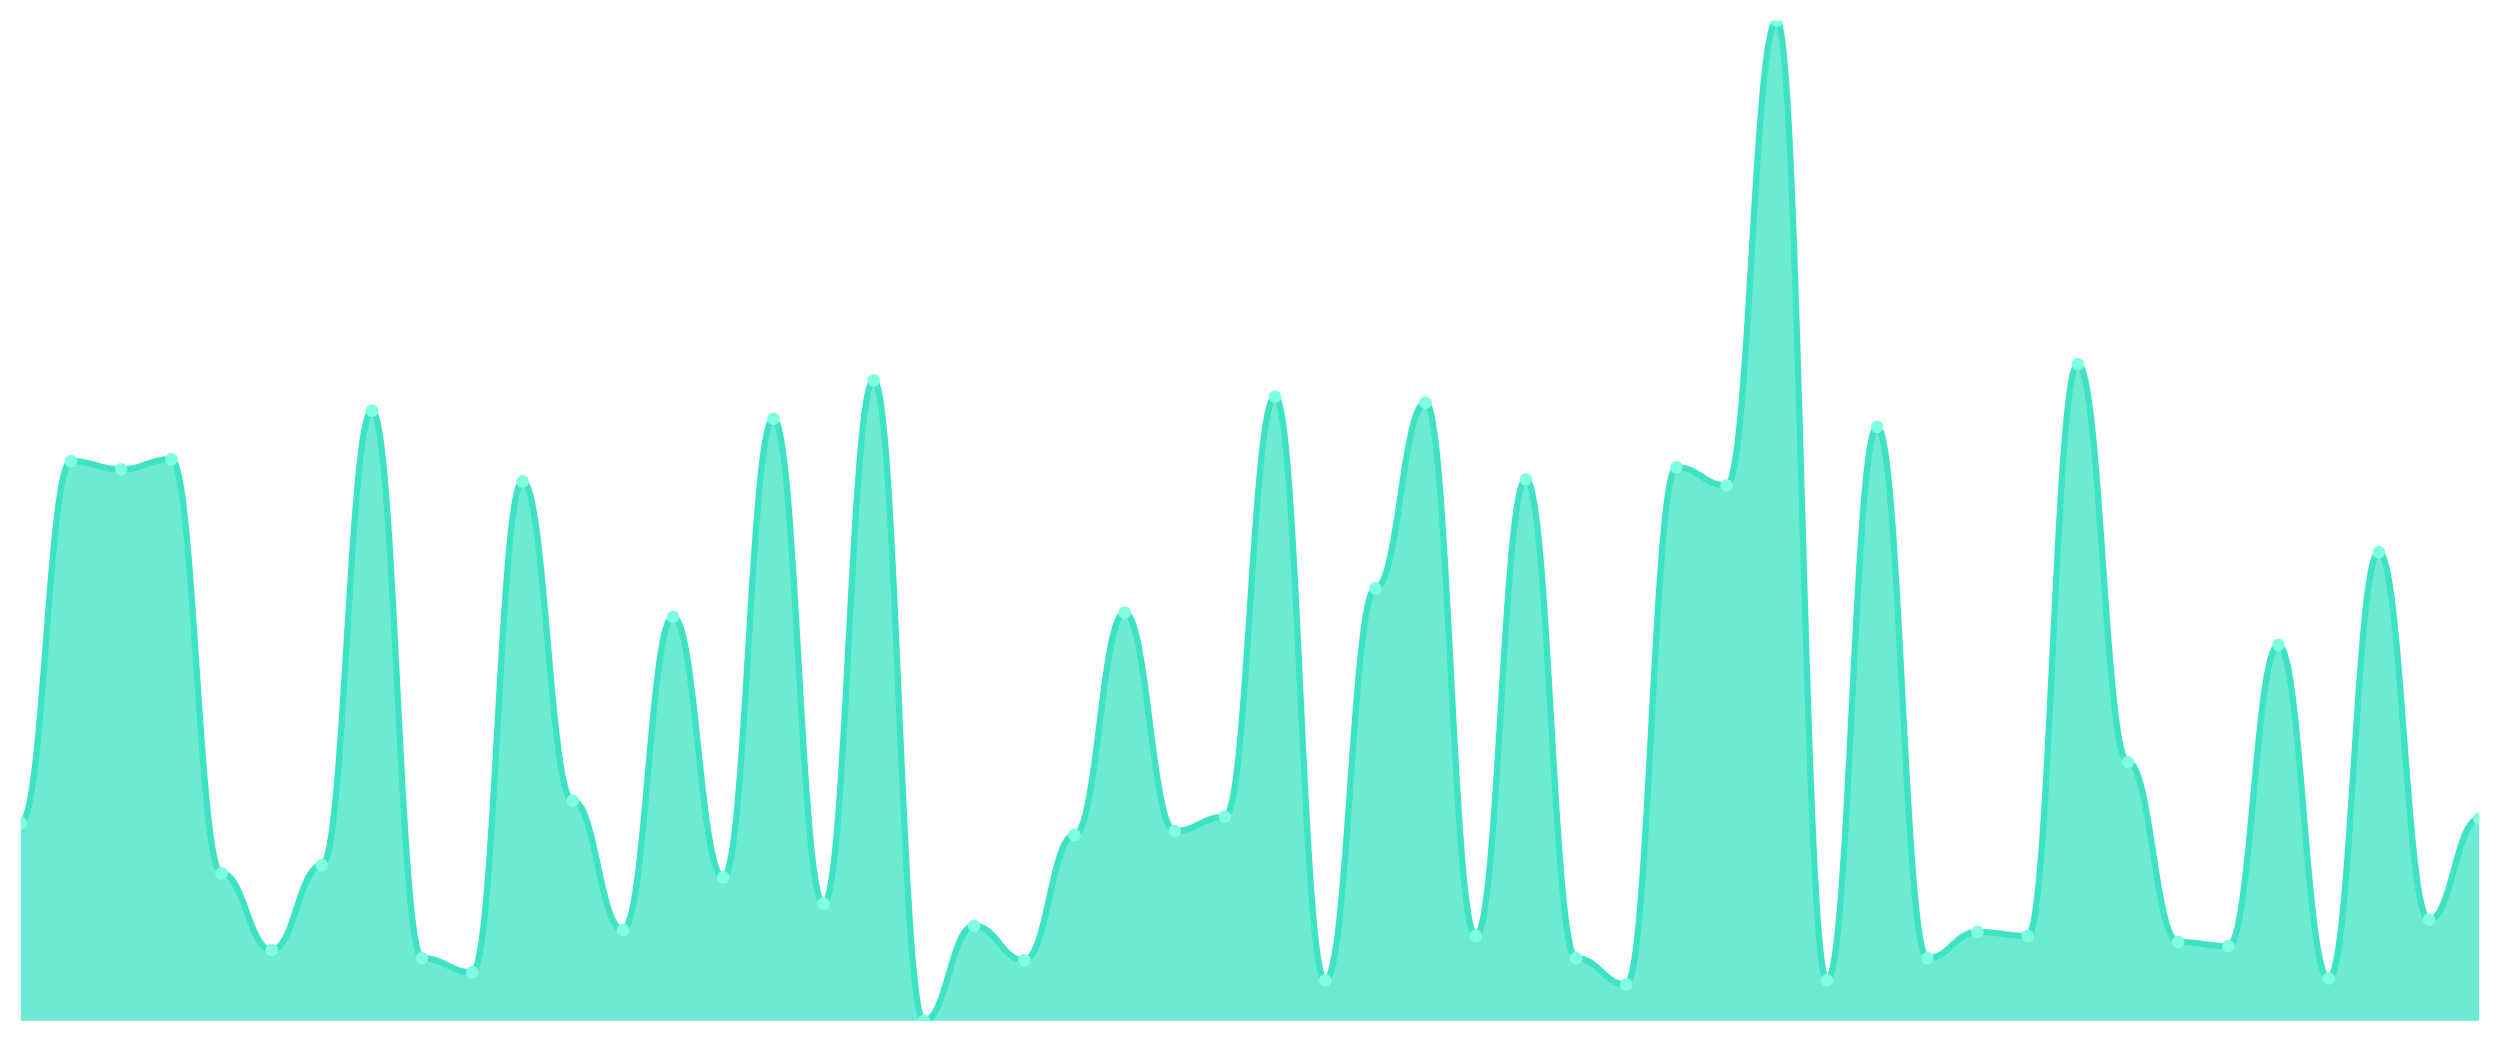
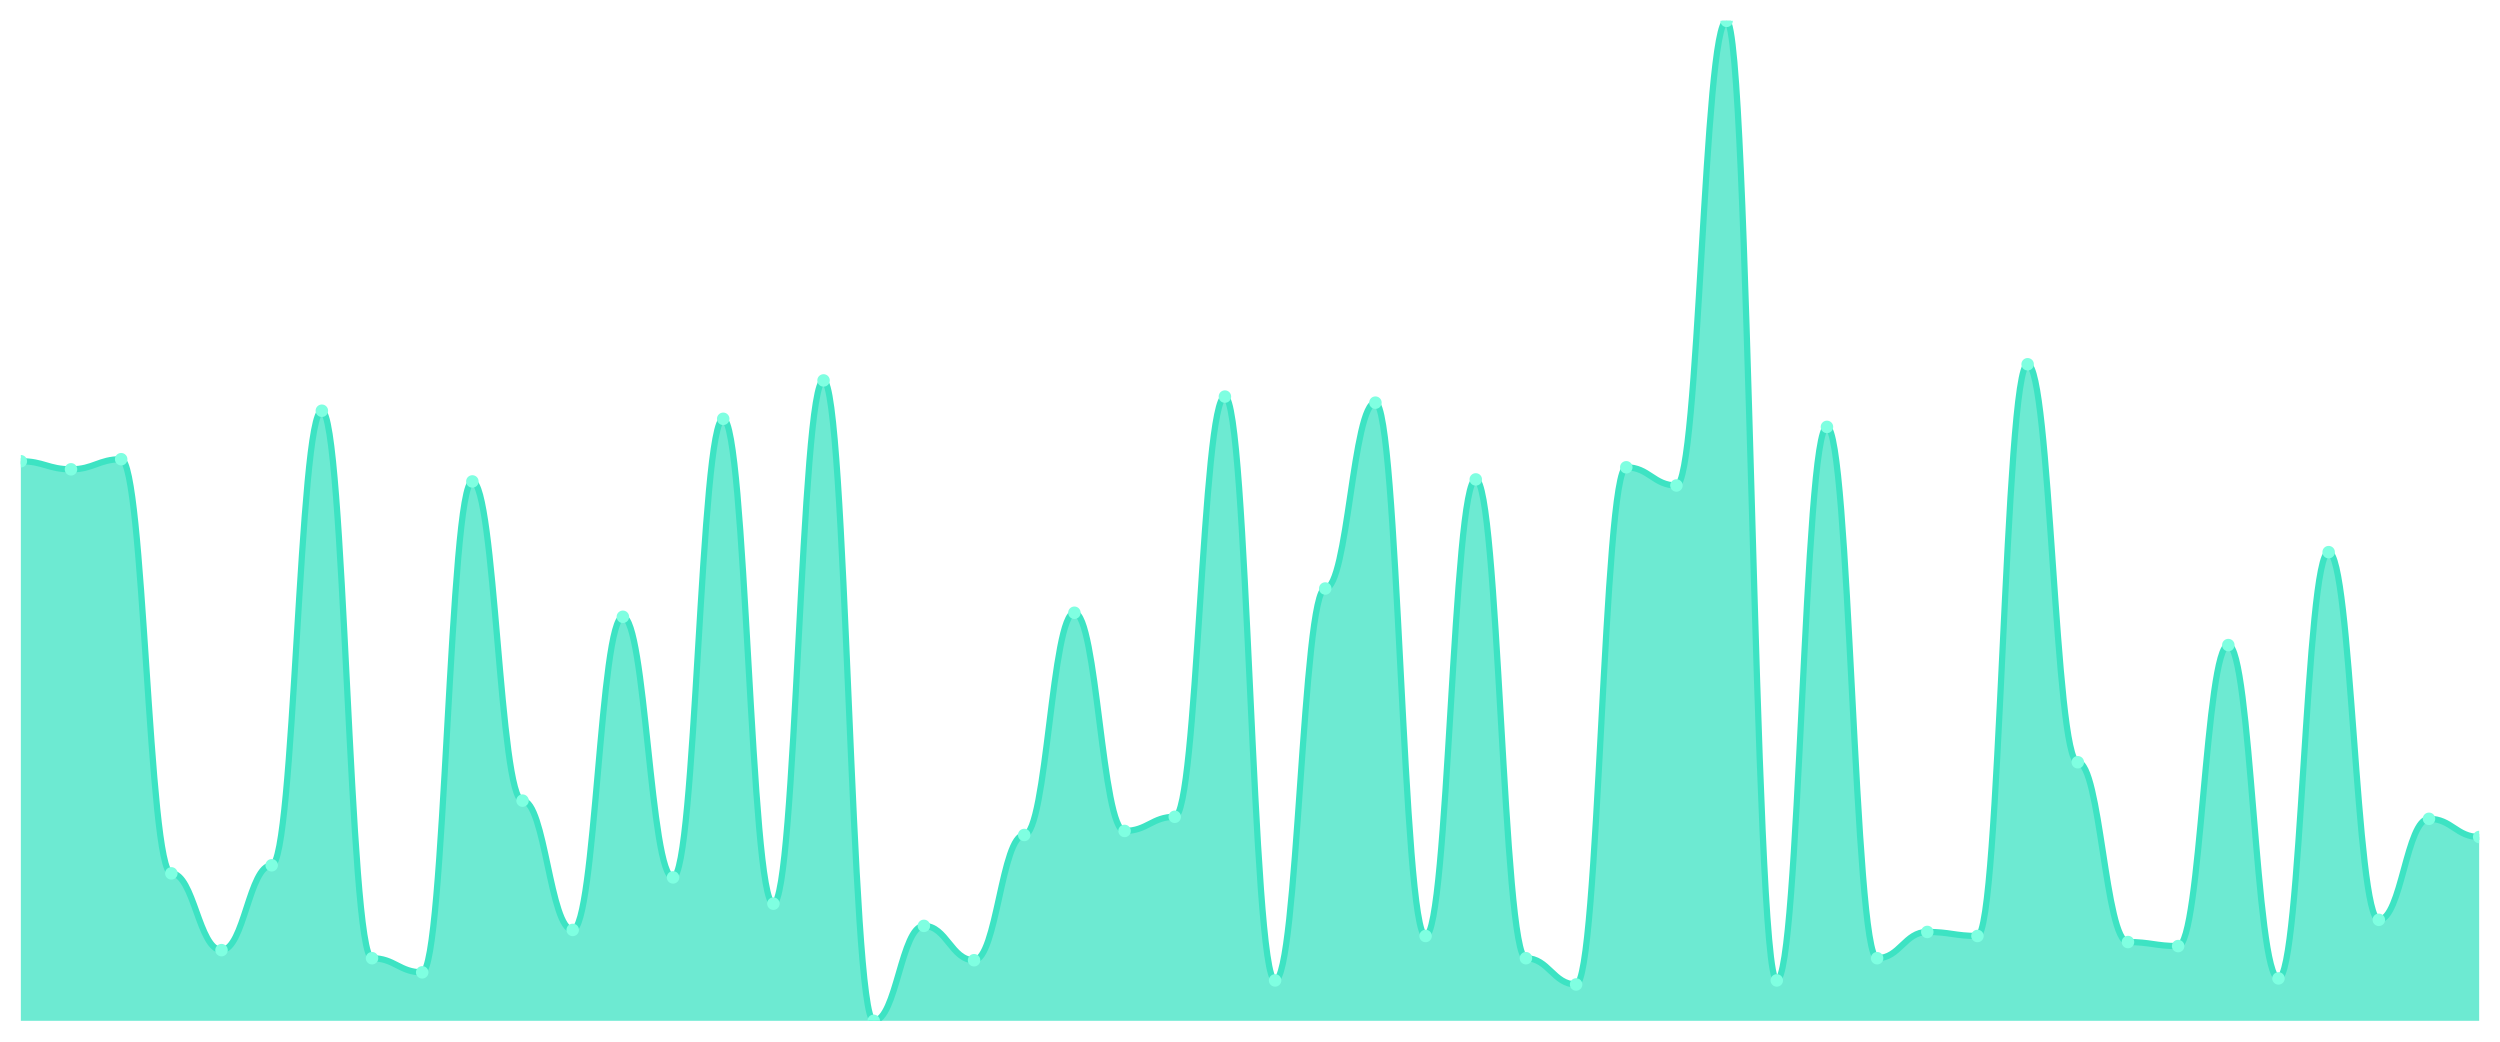
<svg xmlns="http://www.w3.org/2000/svg" viewBox="0 0 1200 500" width="1200" height="500">
  <defs>
    <clipPath id="c">
      <rect x="10" y="10" width="1180" height="480" />
    </clipPath>
  </defs>
  <rect width="1200" height="500" fill="none" />
  <g clip-path="url(#c)">
-     <path d="M 10,490 L 10,394.97 C 20.837,394.97 23.245,221.394 34.082,221.394 C 44.918,221.394 47.327,225.273 58.163,225.273 C 69,225.273 71.408,220.424 82.245,220.424 C 93.082,220.424 95.49,419.212 106.327,419.212 C 117.163,419.212 119.571,456.061 130.408,456.061 C 141.245,456.061 143.653,415.333 154.49,415.333 C 165.327,415.333 167.735,197.152 178.571,197.152 C 189.408,197.152 191.816,459.939 202.653,459.939 C 213.49,459.939 215.898,466.727 226.735,466.727 C 237.571,466.727 239.98,231.091 250.816,231.091 C 261.653,231.091 264.061,384.303 274.898,384.303 C 285.735,384.303 288.143,446.364 298.98,446.364 C 309.816,446.364 312.224,296.061 323.061,296.061 C 333.898,296.061 336.306,421.152 347.143,421.152 C 357.98,421.152 360.388,201.03 371.224,201.03 C 382.061,201.03 384.469,433.758 395.306,433.758 C 406.143,433.758 408.551,182.606 419.388,182.606 C 430.224,182.606 432.633,490 443.469,490 C 454.306,490 456.714,444.424 467.551,444.424 C 478.388,444.424 480.796,460.909 491.633,460.909 C 502.469,460.909 504.878,400.788 515.714,400.788 C 526.551,400.788 528.959,294.121 539.796,294.121 C 550.633,294.121 553.041,398.848 563.878,398.848 C 574.714,398.848 577.122,392.061 587.959,392.061 C 598.796,392.061 601.204,190.364 612.041,190.364 C 622.878,190.364 625.286,470.606 636.122,470.606 C 646.959,470.606 649.367,282.485 660.204,282.485 C 671.041,282.485 673.449,193.273 684.286,193.273 C 695.122,193.273 697.531,449.273 708.367,449.273 C 719.204,449.273 721.612,230.121 732.449,230.121 C 743.286,230.121 745.694,459.939 756.531,459.939 C 767.367,459.939 769.776,472.545 780.612,472.545 C 791.449,472.545 793.857,224.303 804.694,224.303 C 815.531,224.303 817.939,233.03 828.776,233.03 C 839.612,233.03 842.02,10 852.857,10 C 863.694,10 866.102,470.606 876.939,470.606 C 887.776,470.606 890.184,204.909 901.02,204.909 C 911.857,204.909 914.265,459.939 925.102,459.939 C 935.939,459.939 938.347,447.333 949.184,447.333 C 960.02,447.333 962.429,449.273 973.265,449.273 C 984.102,449.273 986.51,174.848 997.347,174.848 C 1008.184,174.848 1010.592,365.879 1021.429,365.879 C 1032.265,365.879 1034.673,452.182 1045.51,452.182 C 1056.347,452.182 1058.755,454.121 1069.592,454.121 C 1080.429,454.121 1082.837,309.636 1093.673,309.636 C 1104.51,309.636 1106.918,469.636 1117.755,469.636 C 1128.592,469.636 1131,265.03 1141.837,265.03 C 1152.673,265.03 1155.082,441.515 1165.918,441.515 C 1176.755,441.515 1179.163,393.03 1190,393.03 L 1190,490 Z" fill="rgba(61,227,195,0.75)" />
-     <path d="M 10,394.97 C 20.837,394.97 23.245,221.394 34.082,221.394 C 44.918,221.394 47.327,225.273 58.163,225.273 C 69,225.273 71.408,220.424 82.245,220.424 C 93.082,220.424 95.49,419.212 106.327,419.212 C 117.163,419.212 119.571,456.061 130.408,456.061 C 141.245,456.061 143.653,415.333 154.49,415.333 C 165.327,415.333 167.735,197.152 178.571,197.152 C 189.408,197.152 191.816,459.939 202.653,459.939 C 213.49,459.939 215.898,466.727 226.735,466.727 C 237.571,466.727 239.98,231.091 250.816,231.091 C 261.653,231.091 264.061,384.303 274.898,384.303 C 285.735,384.303 288.143,446.364 298.98,446.364 C 309.816,446.364 312.224,296.061 323.061,296.061 C 333.898,296.061 336.306,421.152 347.143,421.152 C 357.98,421.152 360.388,201.03 371.224,201.03 C 382.061,201.03 384.469,433.758 395.306,433.758 C 406.143,433.758 408.551,182.606 419.388,182.606 C 430.224,182.606 432.633,490 443.469,490 C 454.306,490 456.714,444.424 467.551,444.424 C 478.388,444.424 480.796,460.909 491.633,460.909 C 502.469,460.909 504.878,400.788 515.714,400.788 C 526.551,400.788 528.959,294.121 539.796,294.121 C 550.633,294.121 553.041,398.848 563.878,398.848 C 574.714,398.848 577.122,392.061 587.959,392.061 C 598.796,392.061 601.204,190.364 612.041,190.364 C 622.878,190.364 625.286,470.606 636.122,470.606 C 646.959,470.606 649.367,282.485 660.204,282.485 C 671.041,282.485 673.449,193.273 684.286,193.273 C 695.122,193.273 697.531,449.273 708.367,449.273 C 719.204,449.273 721.612,230.121 732.449,230.121 C 743.286,230.121 745.694,459.939 756.531,459.939 C 767.367,459.939 769.776,472.545 780.612,472.545 C 791.449,472.545 793.857,224.303 804.694,224.303 C 815.531,224.303 817.939,233.03 828.776,233.03 C 839.612,233.03 842.02,10 852.857,10 C 863.694,10 866.102,470.606 876.939,470.606 C 887.776,470.606 890.184,204.909 901.02,204.909 C 911.857,204.909 914.265,459.939 925.102,459.939 C 935.939,459.939 938.347,447.333 949.184,447.333 C 960.02,447.333 962.429,449.273 973.265,449.273 C 984.102,449.273 986.51,174.848 997.347,174.848 C 1008.184,174.848 1010.592,365.879 1021.429,365.879 C 1032.265,365.879 1034.673,452.182 1045.51,452.182 C 1056.347,452.182 1058.755,454.121 1069.592,454.121 C 1080.429,454.121 1082.837,309.636 1093.673,309.636 C 1104.51,309.636 1106.918,469.636 1117.755,469.636 C 1128.592,469.636 1131,265.03 1141.837,265.03 C 1152.673,265.03 1155.082,441.515 1165.918,441.515 C 1176.755,441.515 1179.163,393.03 1190,393.03" fill="none" stroke="#3de3c3" stroke-width="3" stroke-linecap="round" stroke-linejoin="round" />
-     <circle cx="10" cy="394.97" r="3" fill="#7fffe1" />
-     <circle cx="34.082" cy="221.394" r="3" fill="#7fffe1" />
-     <circle cx="58.163" cy="225.273" r="3" fill="#7fffe1" />
-     <circle cx="82.245" cy="220.424" r="3" fill="#7fffe1" />
-     <circle cx="106.327" cy="419.212" r="3" fill="#7fffe1" />
-     <circle cx="130.408" cy="456.061" r="3" fill="#7fffe1" />
-     <circle cx="154.49" cy="415.333" r="3" fill="#7fffe1" />
-     <circle cx="178.571" cy="197.152" r="3" fill="#7fffe1" />
-     <circle cx="202.653" cy="459.939" r="3" fill="#7fffe1" />
-     <circle cx="226.735" cy="466.727" r="3" fill="#7fffe1" />
-     <circle cx="250.816" cy="231.091" r="3" fill="#7fffe1" />
-     <circle cx="274.898" cy="384.303" r="3" fill="#7fffe1" />
-     <circle cx="298.98" cy="446.364" r="3" fill="#7fffe1" />
-     <circle cx="323.061" cy="296.061" r="3" fill="#7fffe1" />
-     <circle cx="347.143" cy="421.152" r="3" fill="#7fffe1" />
-     <circle cx="371.224" cy="201.03" r="3" fill="#7fffe1" />
-     <circle cx="395.306" cy="433.758" r="3" fill="#7fffe1" />
-     <circle cx="419.388" cy="182.606" r="3" fill="#7fffe1" />
-     <circle cx="443.469" cy="490" r="3" fill="#7fffe1" />
-     <circle cx="467.551" cy="444.424" r="3" fill="#7fffe1" />
-     <circle cx="491.633" cy="460.909" r="3" fill="#7fffe1" />
-     <circle cx="515.714" cy="400.788" r="3" fill="#7fffe1" />
-     <circle cx="539.796" cy="294.121" r="3" fill="#7fffe1" />
-     <circle cx="563.878" cy="398.848" r="3" fill="#7fffe1" />
-     <circle cx="587.959" cy="392.061" r="3" fill="#7fffe1" />
-     <circle cx="612.041" cy="190.364" r="3" fill="#7fffe1" />
-     <circle cx="636.122" cy="470.606" r="3" fill="#7fffe1" />
-     <circle cx="660.204" cy="282.485" r="3" fill="#7fffe1" />
-     <circle cx="684.286" cy="193.273" r="3" fill="#7fffe1" />
-     <circle cx="708.367" cy="449.273" r="3" fill="#7fffe1" />
-     <circle cx="732.449" cy="230.121" r="3" fill="#7fffe1" />
-     <circle cx="756.531" cy="459.939" r="3" fill="#7fffe1" />
-     <circle cx="780.612" cy="472.545" r="3" fill="#7fffe1" />
-     <circle cx="804.694" cy="224.303" r="3" fill="#7fffe1" />
-     <circle cx="828.776" cy="233.03" r="3" fill="#7fffe1" />
-     <circle cx="852.857" cy="10" r="3" fill="#7fffe1" />
-     <circle cx="876.939" cy="470.606" r="3" fill="#7fffe1" />
-     <circle cx="901.02" cy="204.909" r="3" fill="#7fffe1" />
-     <circle cx="925.102" cy="459.939" r="3" fill="#7fffe1" />
-     <circle cx="949.184" cy="447.333" r="3" fill="#7fffe1" />
-     <circle cx="973.265" cy="449.273" r="3" fill="#7fffe1" />
-     <circle cx="997.347" cy="174.848" r="3" fill="#7fffe1" />
-     <circle cx="1021.429" cy="365.879" r="3" fill="#7fffe1" />
-     <circle cx="1045.51" cy="452.182" r="3" fill="#7fffe1" />
-     <circle cx="1069.592" cy="454.121" r="3" fill="#7fffe1" />
-     <circle cx="1093.673" cy="309.636" r="3" fill="#7fffe1" />
-     <circle cx="1117.755" cy="469.636" r="3" fill="#7fffe1" />
-     <circle cx="1141.837" cy="265.03" r="3" fill="#7fffe1" />
-     <circle cx="1165.918" cy="441.515" r="3" fill="#7fffe1" />
-     <circle cx="1190" cy="393.03" r="3" fill="#7fffe1" />
+     <path d="M 10,490 L 10,221.394 C 20.837,221.394 23.245,225.273 34.082,225.273 C 44.918,225.273 47.327,220.424 58.163,220.424 C 69,220.424 71.408,419.212 82.245,419.212 C 93.082,419.212 95.49,456.061 106.327,456.061 C 117.163,456.061 119.571,415.333 130.408,415.333 C 141.245,415.333 143.653,197.152 154.49,197.152 C 165.327,197.152 167.735,459.939 178.571,459.939 C 189.408,459.939 191.816,466.727 202.653,466.727 C 213.49,466.727 215.898,231.091 226.735,231.091 C 237.571,231.091 239.98,384.303 250.816,384.303 C 261.653,384.303 264.061,446.364 274.898,446.364 C 285.735,446.364 288.143,296.061 298.98,296.061 C 309.816,296.061 312.224,421.152 323.061,421.152 C 333.898,421.152 336.306,201.03 347.143,201.03 C 357.98,201.03 360.388,433.758 371.224,433.758 C 382.061,433.758 384.469,182.606 395.306,182.606 C 406.143,182.606 408.551,490 419.388,490 C 430.224,490 432.633,444.424 443.469,444.424 C 454.306,444.424 456.714,460.909 467.551,460.909 C 478.388,460.909 480.796,400.788 491.633,400.788 C 502.469,400.788 504.878,294.121 515.714,294.121 C 526.551,294.121 528.959,398.848 539.796,398.848 C 550.633,398.848 553.041,392.061 563.878,392.061 C 574.714,392.061 577.122,190.364 587.959,190.364 C 598.796,190.364 601.204,470.606 612.041,470.606 C 622.878,470.606 625.286,282.485 636.122,282.485 C 646.959,282.485 649.367,193.273 660.204,193.273 C 671.041,193.273 673.449,449.273 684.286,449.273 C 695.122,449.273 697.531,230.121 708.367,230.121 C 719.204,230.121 721.612,459.939 732.449,459.939 C 743.286,459.939 745.694,472.545 756.531,472.545 C 767.367,472.545 769.776,224.303 780.612,224.303 C 791.449,224.303 793.857,233.03 804.694,233.03 C 815.531,233.03 817.939,10 828.776,10 C 839.612,10 842.02,470.606 852.857,470.606 C 863.694,470.606 866.102,204.909 876.939,204.909 C 887.776,204.909 890.184,459.939 901.02,459.939 C 911.857,459.939 914.265,447.333 925.102,447.333 C 935.939,447.333 938.347,449.273 949.184,449.273 C 960.02,449.273 962.429,174.848 973.265,174.848 C 984.102,174.848 986.51,365.879 997.347,365.879 C 1008.184,365.879 1010.592,452.182 1021.429,452.182 C 1032.265,452.182 1034.673,454.121 1045.51,454.121 C 1056.347,454.121 1058.755,309.636 1069.592,309.636 C 1080.429,309.636 1082.837,469.636 1093.673,469.636 C 1104.51,469.636 1106.918,265.03 1117.755,265.03 C 1128.592,265.03 1131,441.515 1141.837,441.515 C 1152.673,441.515 1155.082,393.03 1165.918,393.03 C 1176.755,393.03 1179.163,401.758 1190,401.758 L 1190,490 Z" fill="rgba(61,227,195,0.75)" />
+     <path d="M 10,221.394 C 20.837,221.394 23.245,225.273 34.082,225.273 C 44.918,225.273 47.327,220.424 58.163,220.424 C 69,220.424 71.408,419.212 82.245,419.212 C 93.082,419.212 95.49,456.061 106.327,456.061 C 117.163,456.061 119.571,415.333 130.408,415.333 C 141.245,415.333 143.653,197.152 154.49,197.152 C 165.327,197.152 167.735,459.939 178.571,459.939 C 189.408,459.939 191.816,466.727 202.653,466.727 C 213.49,466.727 215.898,231.091 226.735,231.091 C 237.571,231.091 239.98,384.303 250.816,384.303 C 261.653,384.303 264.061,446.364 274.898,446.364 C 285.735,446.364 288.143,296.061 298.98,296.061 C 309.816,296.061 312.224,421.152 323.061,421.152 C 333.898,421.152 336.306,201.03 347.143,201.03 C 357.98,201.03 360.388,433.758 371.224,433.758 C 382.061,433.758 384.469,182.606 395.306,182.606 C 406.143,182.606 408.551,490 419.388,490 C 430.224,490 432.633,444.424 443.469,444.424 C 454.306,444.424 456.714,460.909 467.551,460.909 C 478.388,460.909 480.796,400.788 491.633,400.788 C 502.469,400.788 504.878,294.121 515.714,294.121 C 526.551,294.121 528.959,398.848 539.796,398.848 C 550.633,398.848 553.041,392.061 563.878,392.061 C 574.714,392.061 577.122,190.364 587.959,190.364 C 598.796,190.364 601.204,470.606 612.041,470.606 C 622.878,470.606 625.286,282.485 636.122,282.485 C 646.959,282.485 649.367,193.273 660.204,193.273 C 671.041,193.273 673.449,449.273 684.286,449.273 C 695.122,449.273 697.531,230.121 708.367,230.121 C 719.204,230.121 721.612,459.939 732.449,459.939 C 743.286,459.939 745.694,472.545 756.531,472.545 C 767.367,472.545 769.776,224.303 780.612,224.303 C 791.449,224.303 793.857,233.03 804.694,233.03 C 815.531,233.03 817.939,10 828.776,10 C 839.612,10 842.02,470.606 852.857,470.606 C 863.694,470.606 866.102,204.909 876.939,204.909 C 887.776,204.909 890.184,459.939 901.02,459.939 C 911.857,459.939 914.265,447.333 925.102,447.333 C 935.939,447.333 938.347,449.273 949.184,449.273 C 960.02,449.273 962.429,174.848 973.265,174.848 C 984.102,174.848 986.51,365.879 997.347,365.879 C 1008.184,365.879 1010.592,452.182 1021.429,452.182 C 1032.265,452.182 1034.673,454.121 1045.51,454.121 C 1056.347,454.121 1058.755,309.636 1069.592,309.636 C 1080.429,309.636 1082.837,469.636 1093.673,469.636 C 1104.51,469.636 1106.918,265.03 1117.755,265.03 C 1128.592,265.03 1131,441.515 1141.837,441.515 C 1152.673,441.515 1155.082,393.03 1165.918,393.03 C 1176.755,393.03 1179.163,401.758 1190,401.758" fill="none" stroke="#3de3c3" stroke-width="3" stroke-linecap="round" stroke-linejoin="round" />
+     <circle cx="10" cy="221.394" r="3" fill="#7fffe1" />
+     <circle cx="34.082" cy="225.273" r="3" fill="#7fffe1" />
+     <circle cx="58.163" cy="220.424" r="3" fill="#7fffe1" />
+     <circle cx="82.245" cy="419.212" r="3" fill="#7fffe1" />
+     <circle cx="106.327" cy="456.061" r="3" fill="#7fffe1" />
+     <circle cx="130.408" cy="415.333" r="3" fill="#7fffe1" />
+     <circle cx="154.49" cy="197.152" r="3" fill="#7fffe1" />
+     <circle cx="178.571" cy="459.939" r="3" fill="#7fffe1" />
+     <circle cx="202.653" cy="466.727" r="3" fill="#7fffe1" />
+     <circle cx="226.735" cy="231.091" r="3" fill="#7fffe1" />
+     <circle cx="250.816" cy="384.303" r="3" fill="#7fffe1" />
+     <circle cx="274.898" cy="446.364" r="3" fill="#7fffe1" />
+     <circle cx="298.98" cy="296.061" r="3" fill="#7fffe1" />
+     <circle cx="323.061" cy="421.152" r="3" fill="#7fffe1" />
+     <circle cx="347.143" cy="201.03" r="3" fill="#7fffe1" />
+     <circle cx="371.224" cy="433.758" r="3" fill="#7fffe1" />
+     <circle cx="395.306" cy="182.606" r="3" fill="#7fffe1" />
+     <circle cx="419.388" cy="490" r="3" fill="#7fffe1" />
+     <circle cx="443.469" cy="444.424" r="3" fill="#7fffe1" />
+     <circle cx="467.551" cy="460.909" r="3" fill="#7fffe1" />
+     <circle cx="491.633" cy="400.788" r="3" fill="#7fffe1" />
+     <circle cx="515.714" cy="294.121" r="3" fill="#7fffe1" />
+     <circle cx="539.796" cy="398.848" r="3" fill="#7fffe1" />
+     <circle cx="563.878" cy="392.061" r="3" fill="#7fffe1" />
+     <circle cx="587.959" cy="190.364" r="3" fill="#7fffe1" />
+     <circle cx="612.041" cy="470.606" r="3" fill="#7fffe1" />
+     <circle cx="636.122" cy="282.485" r="3" fill="#7fffe1" />
+     <circle cx="660.204" cy="193.273" r="3" fill="#7fffe1" />
+     <circle cx="684.286" cy="449.273" r="3" fill="#7fffe1" />
+     <circle cx="708.367" cy="230.121" r="3" fill="#7fffe1" />
+     <circle cx="732.449" cy="459.939" r="3" fill="#7fffe1" />
+     <circle cx="756.531" cy="472.545" r="3" fill="#7fffe1" />
+     <circle cx="780.612" cy="224.303" r="3" fill="#7fffe1" />
+     <circle cx="804.694" cy="233.03" r="3" fill="#7fffe1" />
+     <circle cx="828.776" cy="10" r="3" fill="#7fffe1" />
+     <circle cx="852.857" cy="470.606" r="3" fill="#7fffe1" />
+     <circle cx="876.939" cy="204.909" r="3" fill="#7fffe1" />
+     <circle cx="901.02" cy="459.939" r="3" fill="#7fffe1" />
+     <circle cx="925.102" cy="447.333" r="3" fill="#7fffe1" />
+     <circle cx="949.184" cy="449.273" r="3" fill="#7fffe1" />
+     <circle cx="973.265" cy="174.848" r="3" fill="#7fffe1" />
+     <circle cx="997.347" cy="365.879" r="3" fill="#7fffe1" />
+     <circle cx="1021.429" cy="452.182" r="3" fill="#7fffe1" />
+     <circle cx="1045.51" cy="454.121" r="3" fill="#7fffe1" />
+     <circle cx="1069.592" cy="309.636" r="3" fill="#7fffe1" />
+     <circle cx="1093.673" cy="469.636" r="3" fill="#7fffe1" />
+     <circle cx="1117.755" cy="265.03" r="3" fill="#7fffe1" />
+     <circle cx="1141.837" cy="441.515" r="3" fill="#7fffe1" />
+     <circle cx="1165.918" cy="393.03" r="3" fill="#7fffe1" />
+     <circle cx="1190" cy="401.758" r="3" fill="#7fffe1" />
  </g>
</svg>
